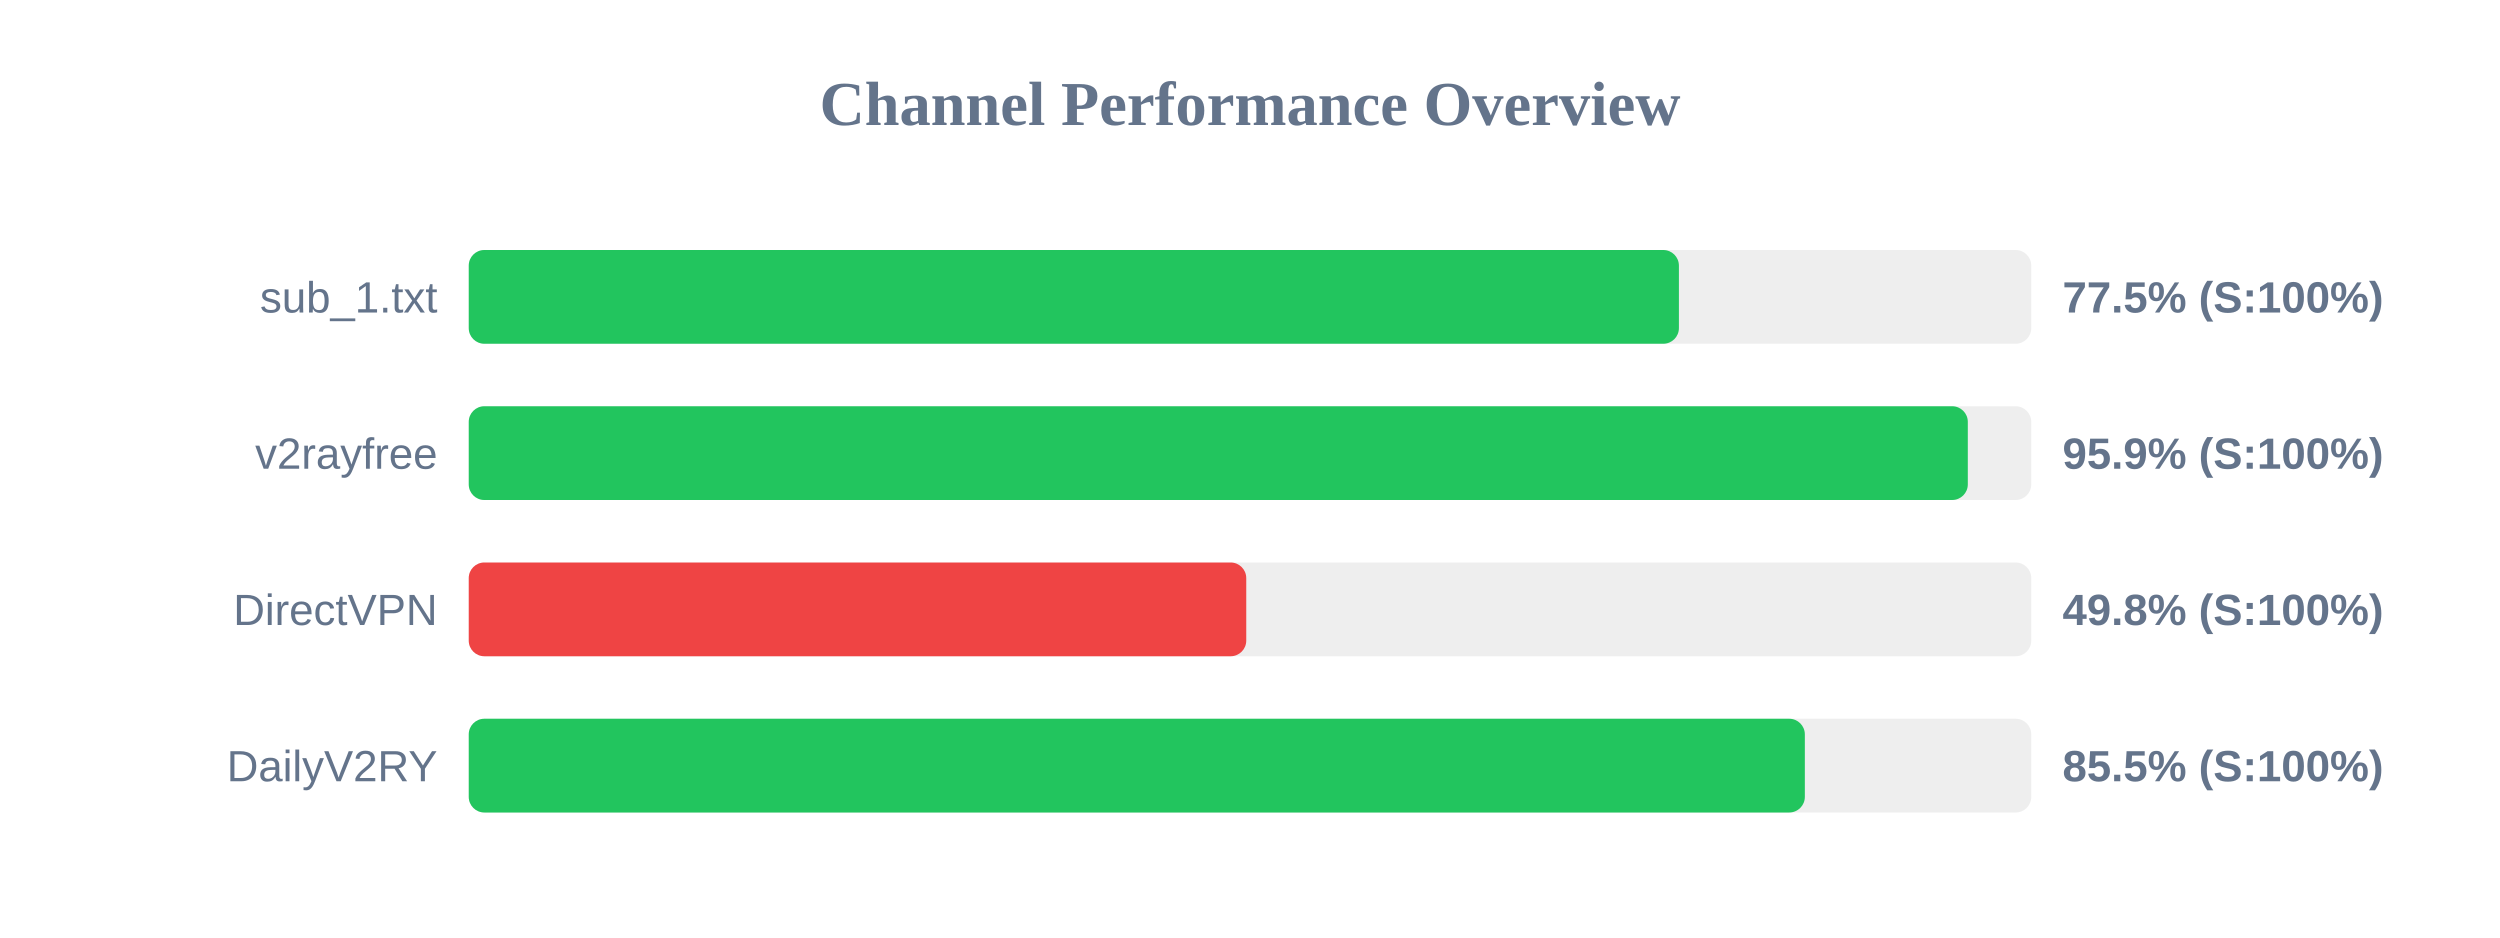
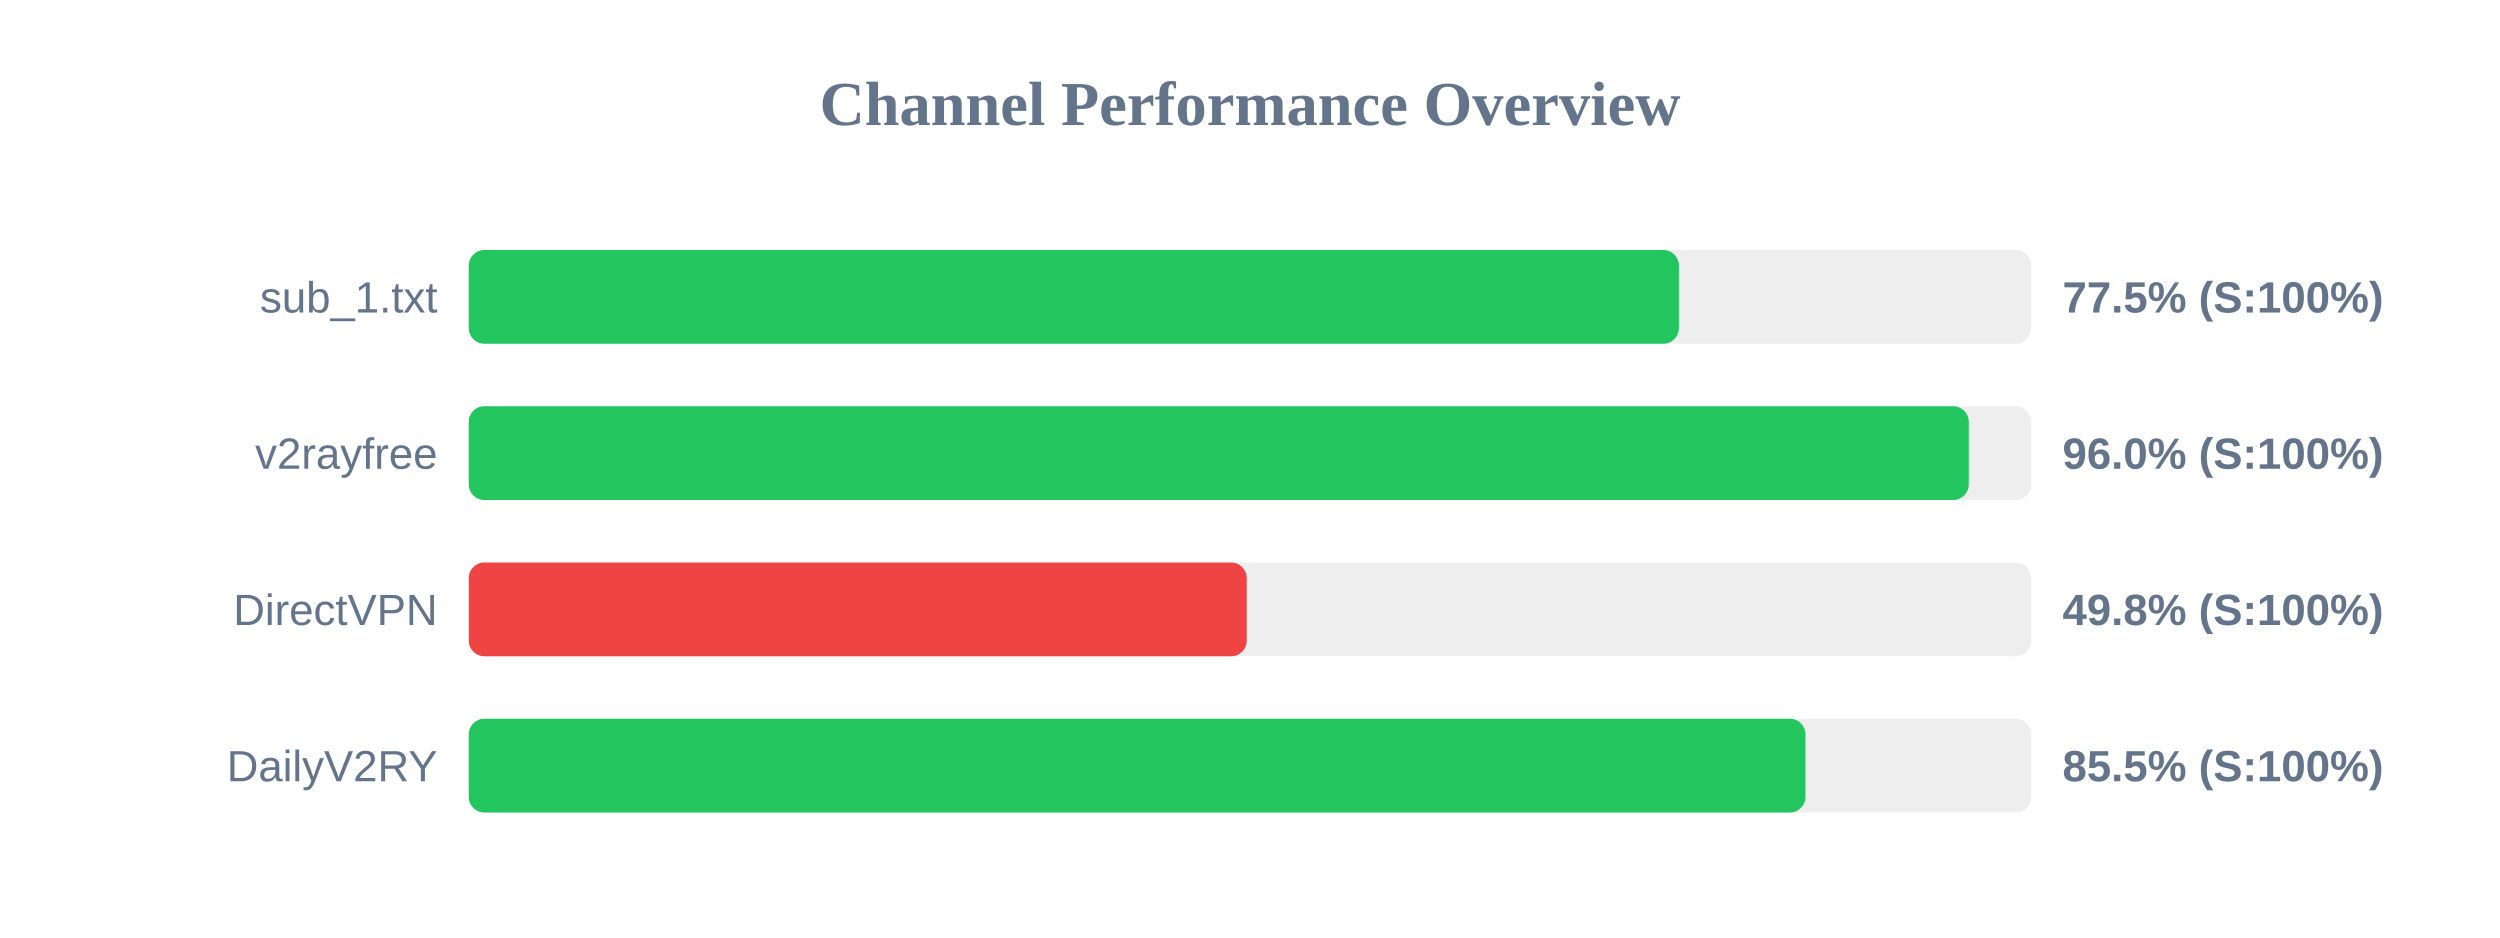
<svg xmlns="http://www.w3.org/2000/svg" width="800" height="300" version="1.1">
  <style>
        .row { font: 14px Arial; fill: #64748b; }
        .score { font: bold 14px Arial; fill: #64748b; }
    </style>
  <text x="400" y="40" text-anchor="middle" font-size="20px" font-weight="bold" fill="#64748b">Channel Performance Overview</text>
  <rect x="150" y="80" width="500" height="30" fill="#eee" rx="5" />
  <rect x="150" y="80" width="387.25" height="30" fill="#22c55e" rx="5" />
  <text x="140" y="100" text-anchor="end" class="row">sub_1.txt</text>
  <text x="660" y="100" text-anchor="start" class="score">77.5% (S:100%)</text>
  <rect x="150" y="130" width="500" height="30" fill="#eee" rx="5" />
-   <rect x="150" y="130" width="479.7" height="30" fill="#22c55e" rx="5" />
+   <rect x="150" y="130" width="480.0" height="30" fill="#22c55e" rx="5" />
  <text x="140" y="150" text-anchor="end" class="row">v2rayfree</text>
-   <text x="660" y="150" text-anchor="start" class="score">95.9% (S:100%)</text>
+   <text x="660" y="150" text-anchor="start" class="score">96.0% (S:100%)</text>
  <rect x="150" y="180" width="500" height="30" fill="#eee" rx="5" />
-   <rect x="150" y="180" width="248.8" height="30" fill="#ef4444" rx="5" />
+   <rect x="150" y="180" width="248.95" height="30" fill="#ef4444" rx="5" />
  <text x="140" y="200" text-anchor="end" class="row">DirectVPN</text>
  <text x="660" y="200" text-anchor="start" class="score">49.8% (S:100%)</text>
  <rect x="150" y="230" width="500" height="30" fill="#eee" rx="5" />
-   <rect x="150" y="230" width="427.55" height="30" fill="#22c55e" rx="5" />
+   <rect x="150" y="230" width="427.75" height="30" fill="#22c55e" rx="5" />
  <text x="140" y="250" text-anchor="end" class="row">DailyV2RY</text>
  <text x="660" y="250" text-anchor="start" class="score">85.5% (S:100%)</text>
</svg>
